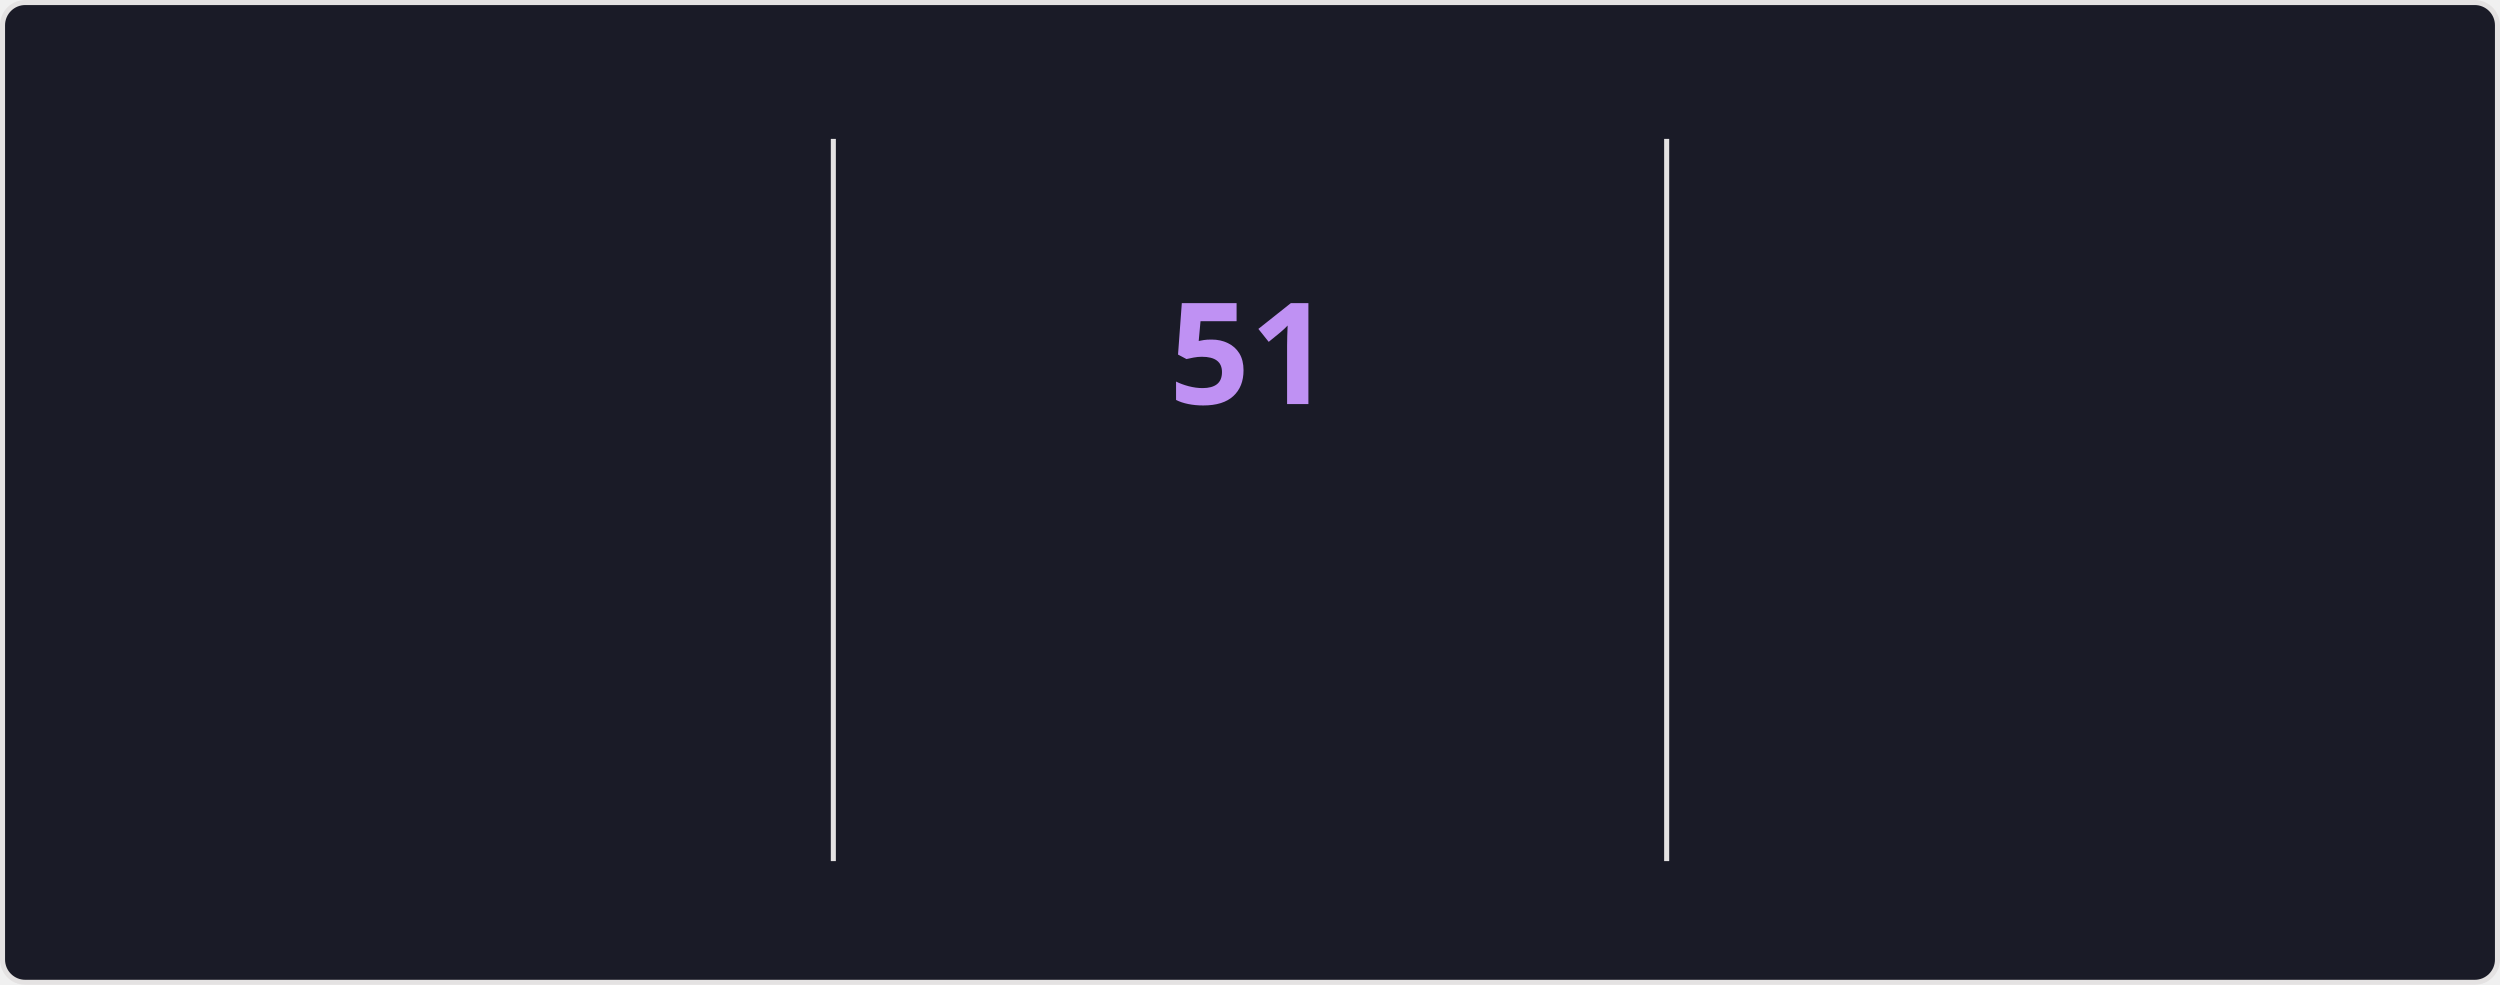
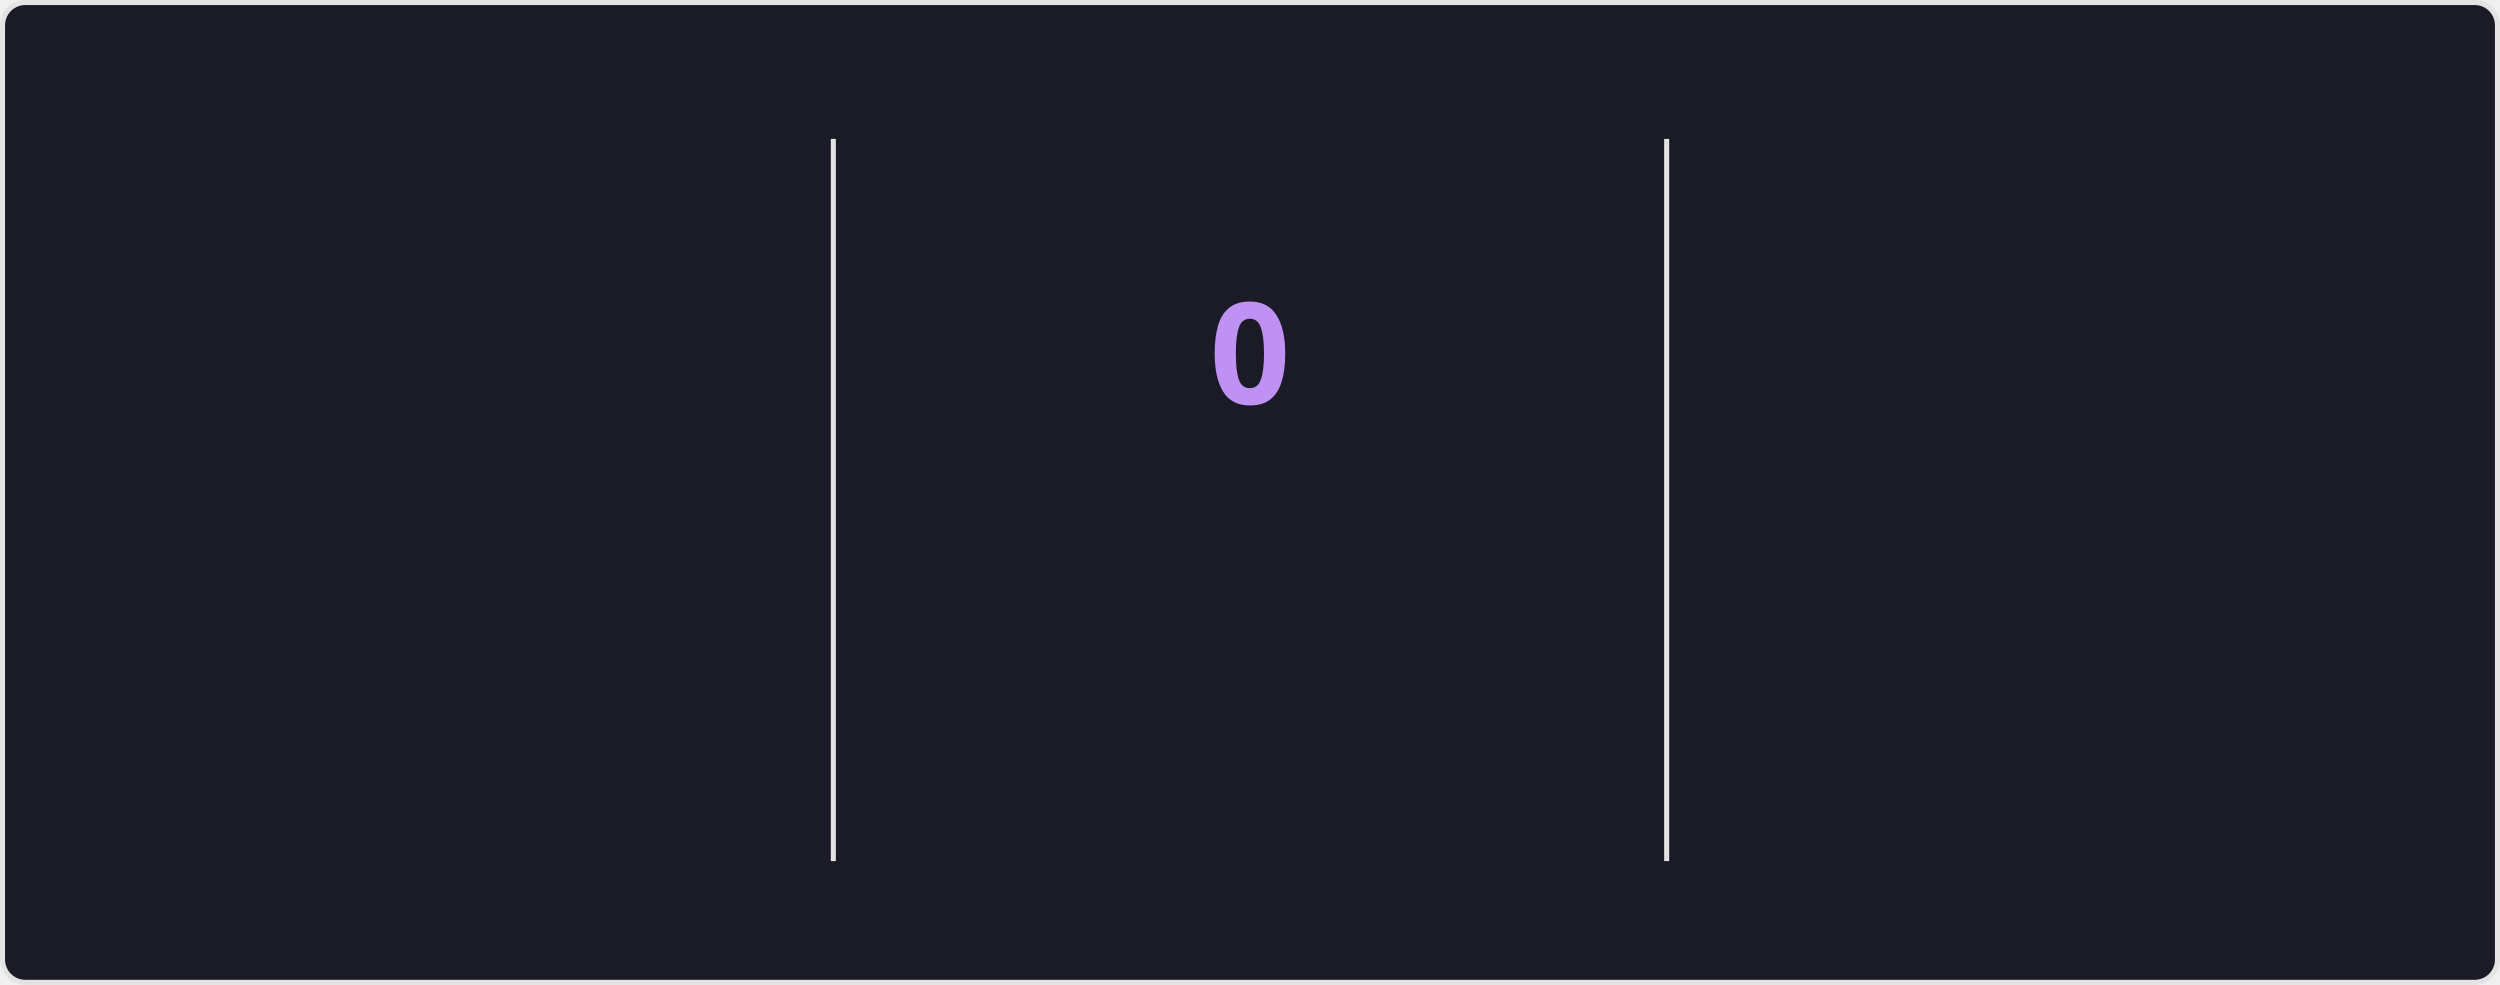
<svg xmlns="http://www.w3.org/2000/svg" style="isolation: isolate" viewBox="0 0 495 195" width="495px" height="195px" direction="ltr">
  <style>
    @keyframes currstreak {
      0% { font-size: 3px; opacity: 0.2; }
      80% { font-size: 34px; opacity: 1; }
      100% { font-size: 28px; opacity: 1; }
    }
    @keyframes fadein {
      0% { opacity: 0; }
      100% { opacity: 1; }
    }
    .big-number {
      font-family: "Segoe UI", Ubuntu, sans-serif;
      font-weight: 700;
      font-size: 28px;
      fill: #70a5fd;
    }
    .label {
      font-family: "Segoe UI", Ubuntu, sans-serif;
      font-weight: 400;
      font-size: 14px;
      fill: #70a5fd;
    }
    .range-text {
      font-family: "Segoe UI", Ubuntu, sans-serif;
      font-weight: 400;
      font-size: 12px;
      fill: #38bdae;
    }
    .current-streak-num {
      font-family: "Segoe UI", Ubuntu, sans-serif;
      font-weight: 700;
      font-size: 28px;
      fill: #bf91f3;
    }</style>
  <defs>
    <clipPath id="outer_rectangle">
      <rect width="495" height="195" rx="4.5" />
    </clipPath>
    <mask id="mask_out_ring_behind_fire">
      <rect width="495" height="195" fill="white" />
      <ellipse id="mask-ellipse" cx="247.5" cy="32" rx="13" ry="18" fill="black" />
    </mask>
  </defs>
  <g clip-path="url(#outer_rectangle)">
    <g style="isolation: isolate">
      <rect fill="#1a1b27" rx="4.5" x="0.5" y="0.5" width="494" height="194" stroke="#e4e2e2" />
    </g>
    <g style="isolation: isolate">
      <line x1="165" y1="28" x2="165" y2="170" vector-effect="non-scaling-stroke" stroke-width="1" stroke="#e4e2e2" stroke-linejoin="miter" stroke-linecap="square" stroke-miterlimit="3" />
      <line x1="330" y1="28" x2="330" y2="170" vector-effect="non-scaling-stroke" stroke-width="1" stroke="#e4e2e2" stroke-linejoin="miter" stroke-linecap="square" stroke-miterlimit="3" />
    </g>
    <g style="isolation: isolate">
      <g transform="translate(82.5, 48)">
        <text x="0" y="32" stroke-width="0" text-anchor="middle" class="big-number" style="opacity: 0; animation: fadein 0.5s linear forwards 0.6s">
            6.4K
          </text>
      </g>
      <g transform="translate(82.5, 84)">
        <text x="0" y="32" stroke-width="0" text-anchor="middle" class="label" style="opacity: 0; animation: fadein 0.5s linear forwards 0.7s">
            Total Contributions
          </text>
      </g>
      <g transform="translate(82.5, 114)">
        <text x="0" y="32" stroke-width="0" text-anchor="middle" class="range-text" style="opacity: 0; animation: fadein 0.5s linear forwards 0.8s">
            Aug 31 - Present
          </text>
      </g>
    </g>
    <g style="isolation: isolate">
      <g mask="url(#mask_out_ring_behind_fire)">
        <circle cx="247.5" cy="71" r="40" fill="none" stroke="#70a5fd" stroke-width="5" style="opacity: 0; animation: fadein 0.5s linear forwards 0.4s" />
      </g>
      <g transform="translate(247.5, 19.5)" stroke-opacity="0" style="opacity: 0; animation: fadein 0.5s linear forwards 0.6s">
        <path d="M -12 -0.5 L 15 -0.5 L 15 23.5 L -12 23.5 L -12 -0.5 Z" fill="none" />
        <path d="M 1.5 0.67 C 1.5 0.67 2.24 3.32 2.24 5.47 C 2.24 7.53 0.89 9.2 -1.17 9.2 C -3.23 9.2 -4.79 7.53 -4.79 5.47 L -4.76 5.11 C -6.78 7.51 -8 10.62 -8 13.99 C -8 18.41 -4.42 22 0 22 C 4.42 22 8 18.41 8 13.99 C 8 8.6 5.41 3.79 1.5 0.67 Z M -0.29 19 C -2.07 19 -3.51 17.6 -3.51 15.86 C -3.51 14.24 -2.46 13.1 -0.7 12.74 C 1.07 12.38 2.9 11.53 3.92 10.16 C 4.31 11.45 4.51 12.81 4.51 14.2 C 4.51 16.85 2.36 19 -0.29 19 Z" fill="#70a5fd" stroke-opacity="0" />
      </g>
      <g transform="translate(247.5, 48)">
        <text x="0" y="32" stroke-width="0" text-anchor="middle" class="current-streak-num" style="animation: currstreak 0.6s linear forwards">
-             51
+             0
          </text>
      </g>
      <g transform="translate(247.5, 108)">
        <text x="0" y="32" stroke-width="0" text-anchor="middle" class="label" style="opacity: 0; animation: fadein 0.5s linear forwards 0.9s">
            Current Streak
          </text>
      </g>
      <g transform="translate(247.5, 145)">
        <text x="0" y="21" stroke-width="0" text-anchor="middle" class="range-text" style="opacity: 0; animation: fadein 0.5s linear forwards 0.9s">
-             Jul 12 - Aug 31
+             0 days
          </text>
      </g>
    </g>
    <g style="isolation: isolate">
      <g transform="translate(412.5, 48)">
        <text x="0" y="32" stroke-width="0" text-anchor="middle" class="big-number" style="opacity: 0; animation: fadein 0.5s linear forwards 1.2s">
            51
          </text>
      </g>
      <g transform="translate(412.5, 84)">
        <text x="0" y="32" stroke-width="0" text-anchor="middle" class="label" style="opacity: 0; animation: fadein 0.5s linear forwards 1.3s">
            Longest Streak
          </text>
      </g>
      <g transform="translate(412.5, 114)">
        <text x="0" y="32" stroke-width="0" text-anchor="middle" class="range-text" style="opacity: 0; animation: fadein 0.5s linear forwards 1.4s">
            Jul 12 - Aug 31
          </text>
      </g>
    </g>
  </g>
</svg>
